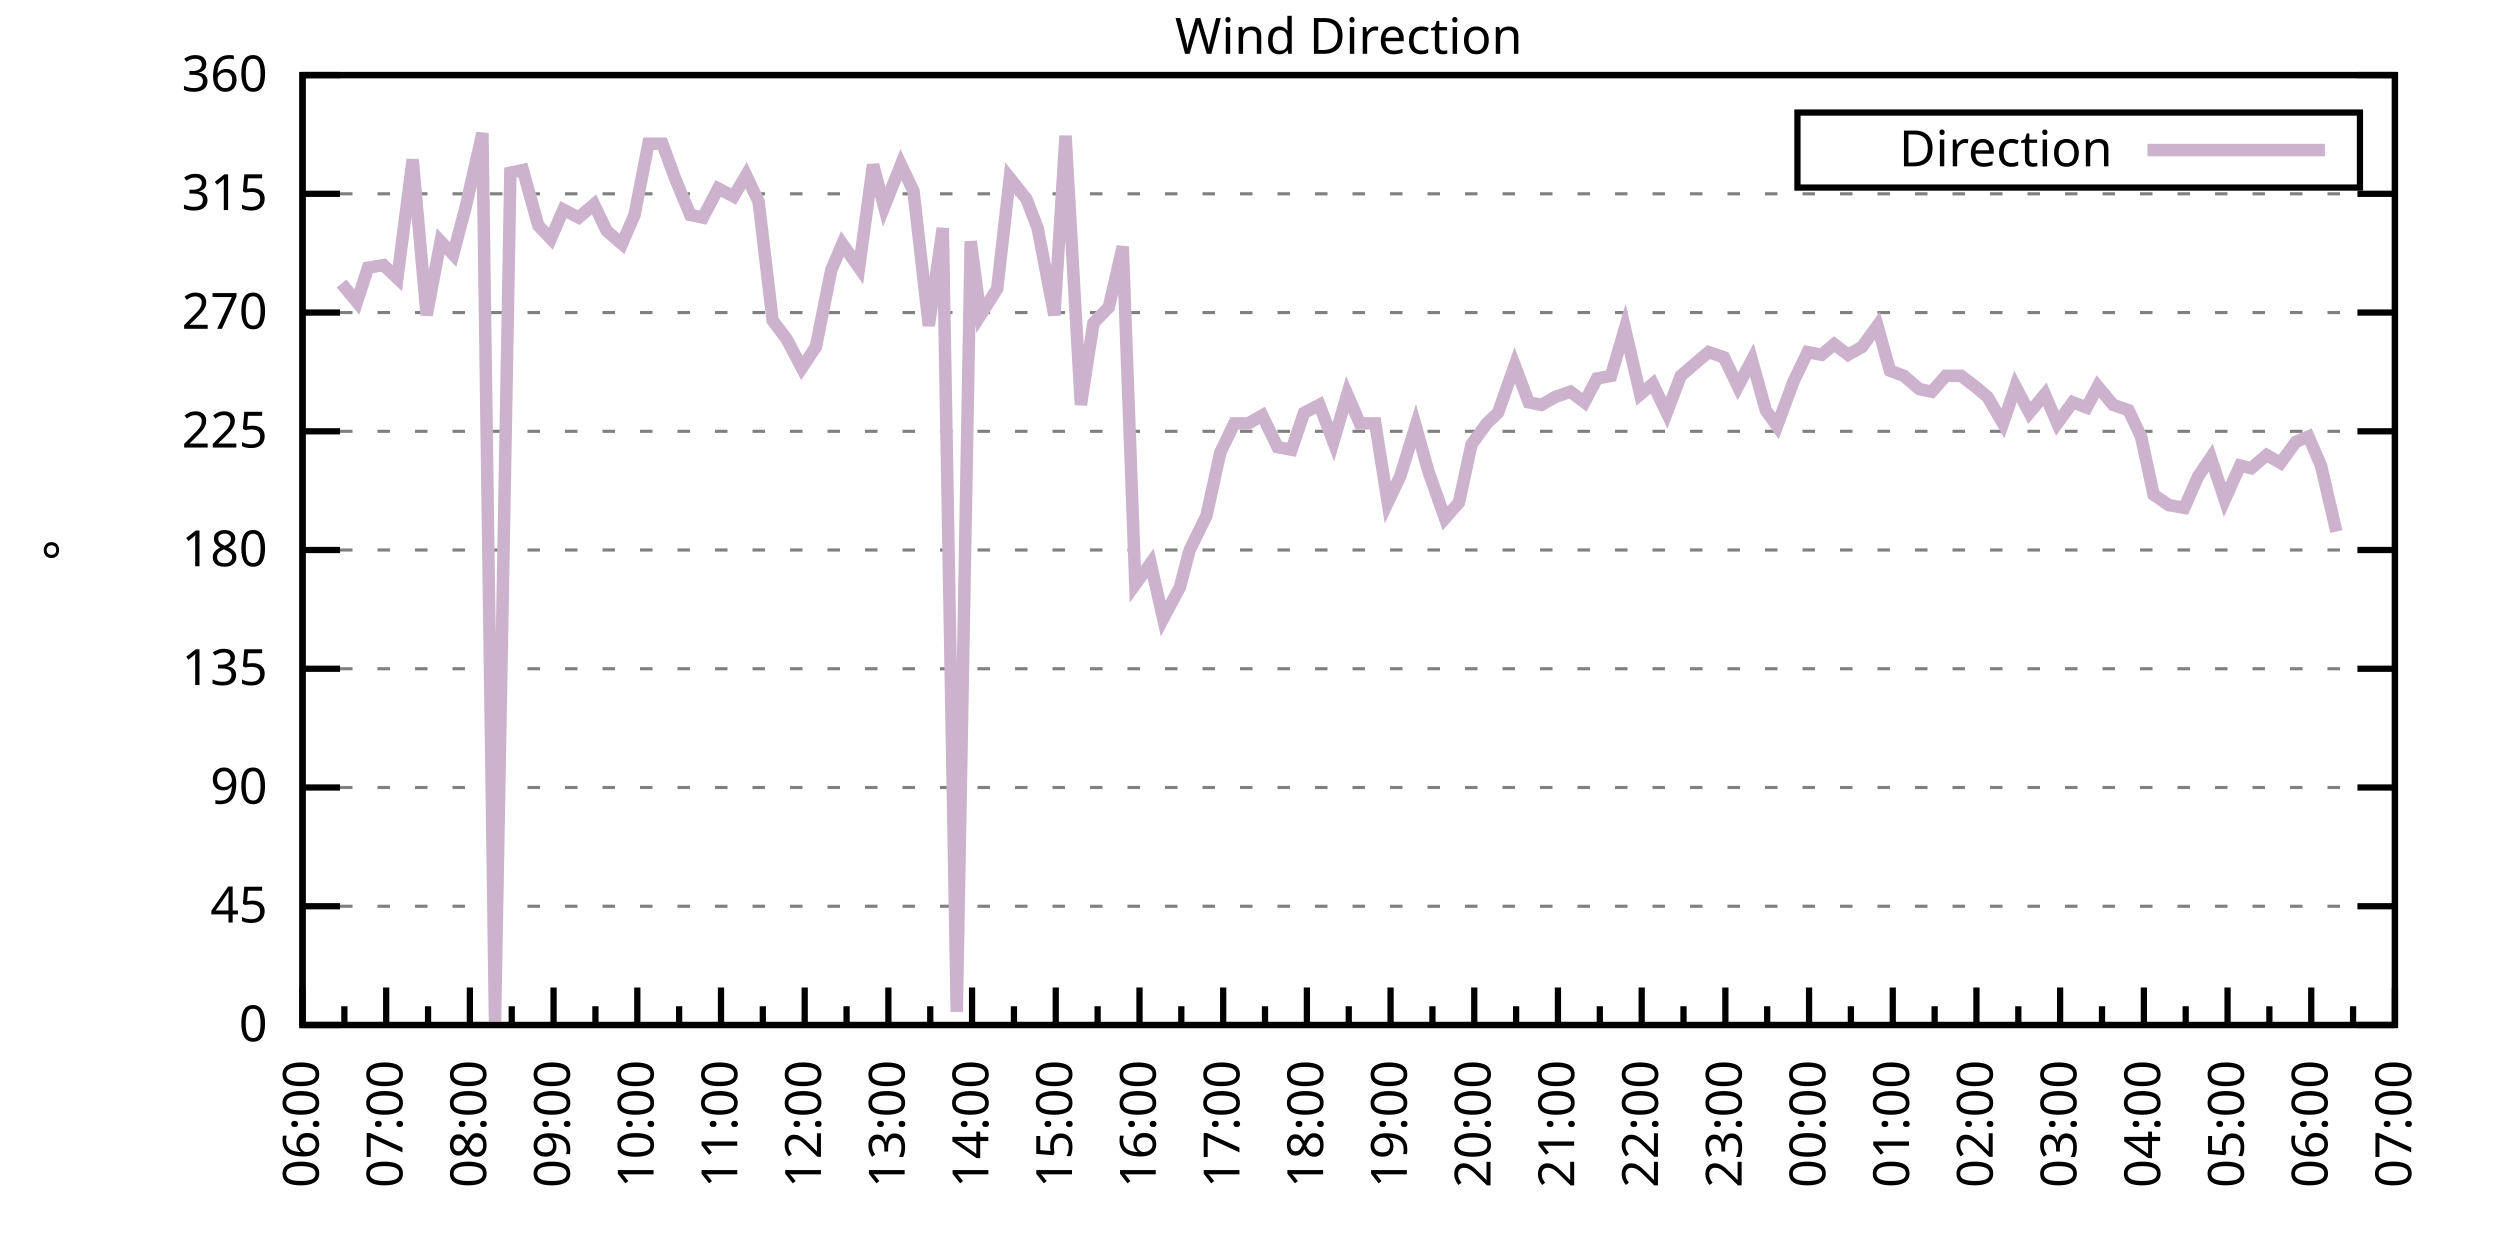
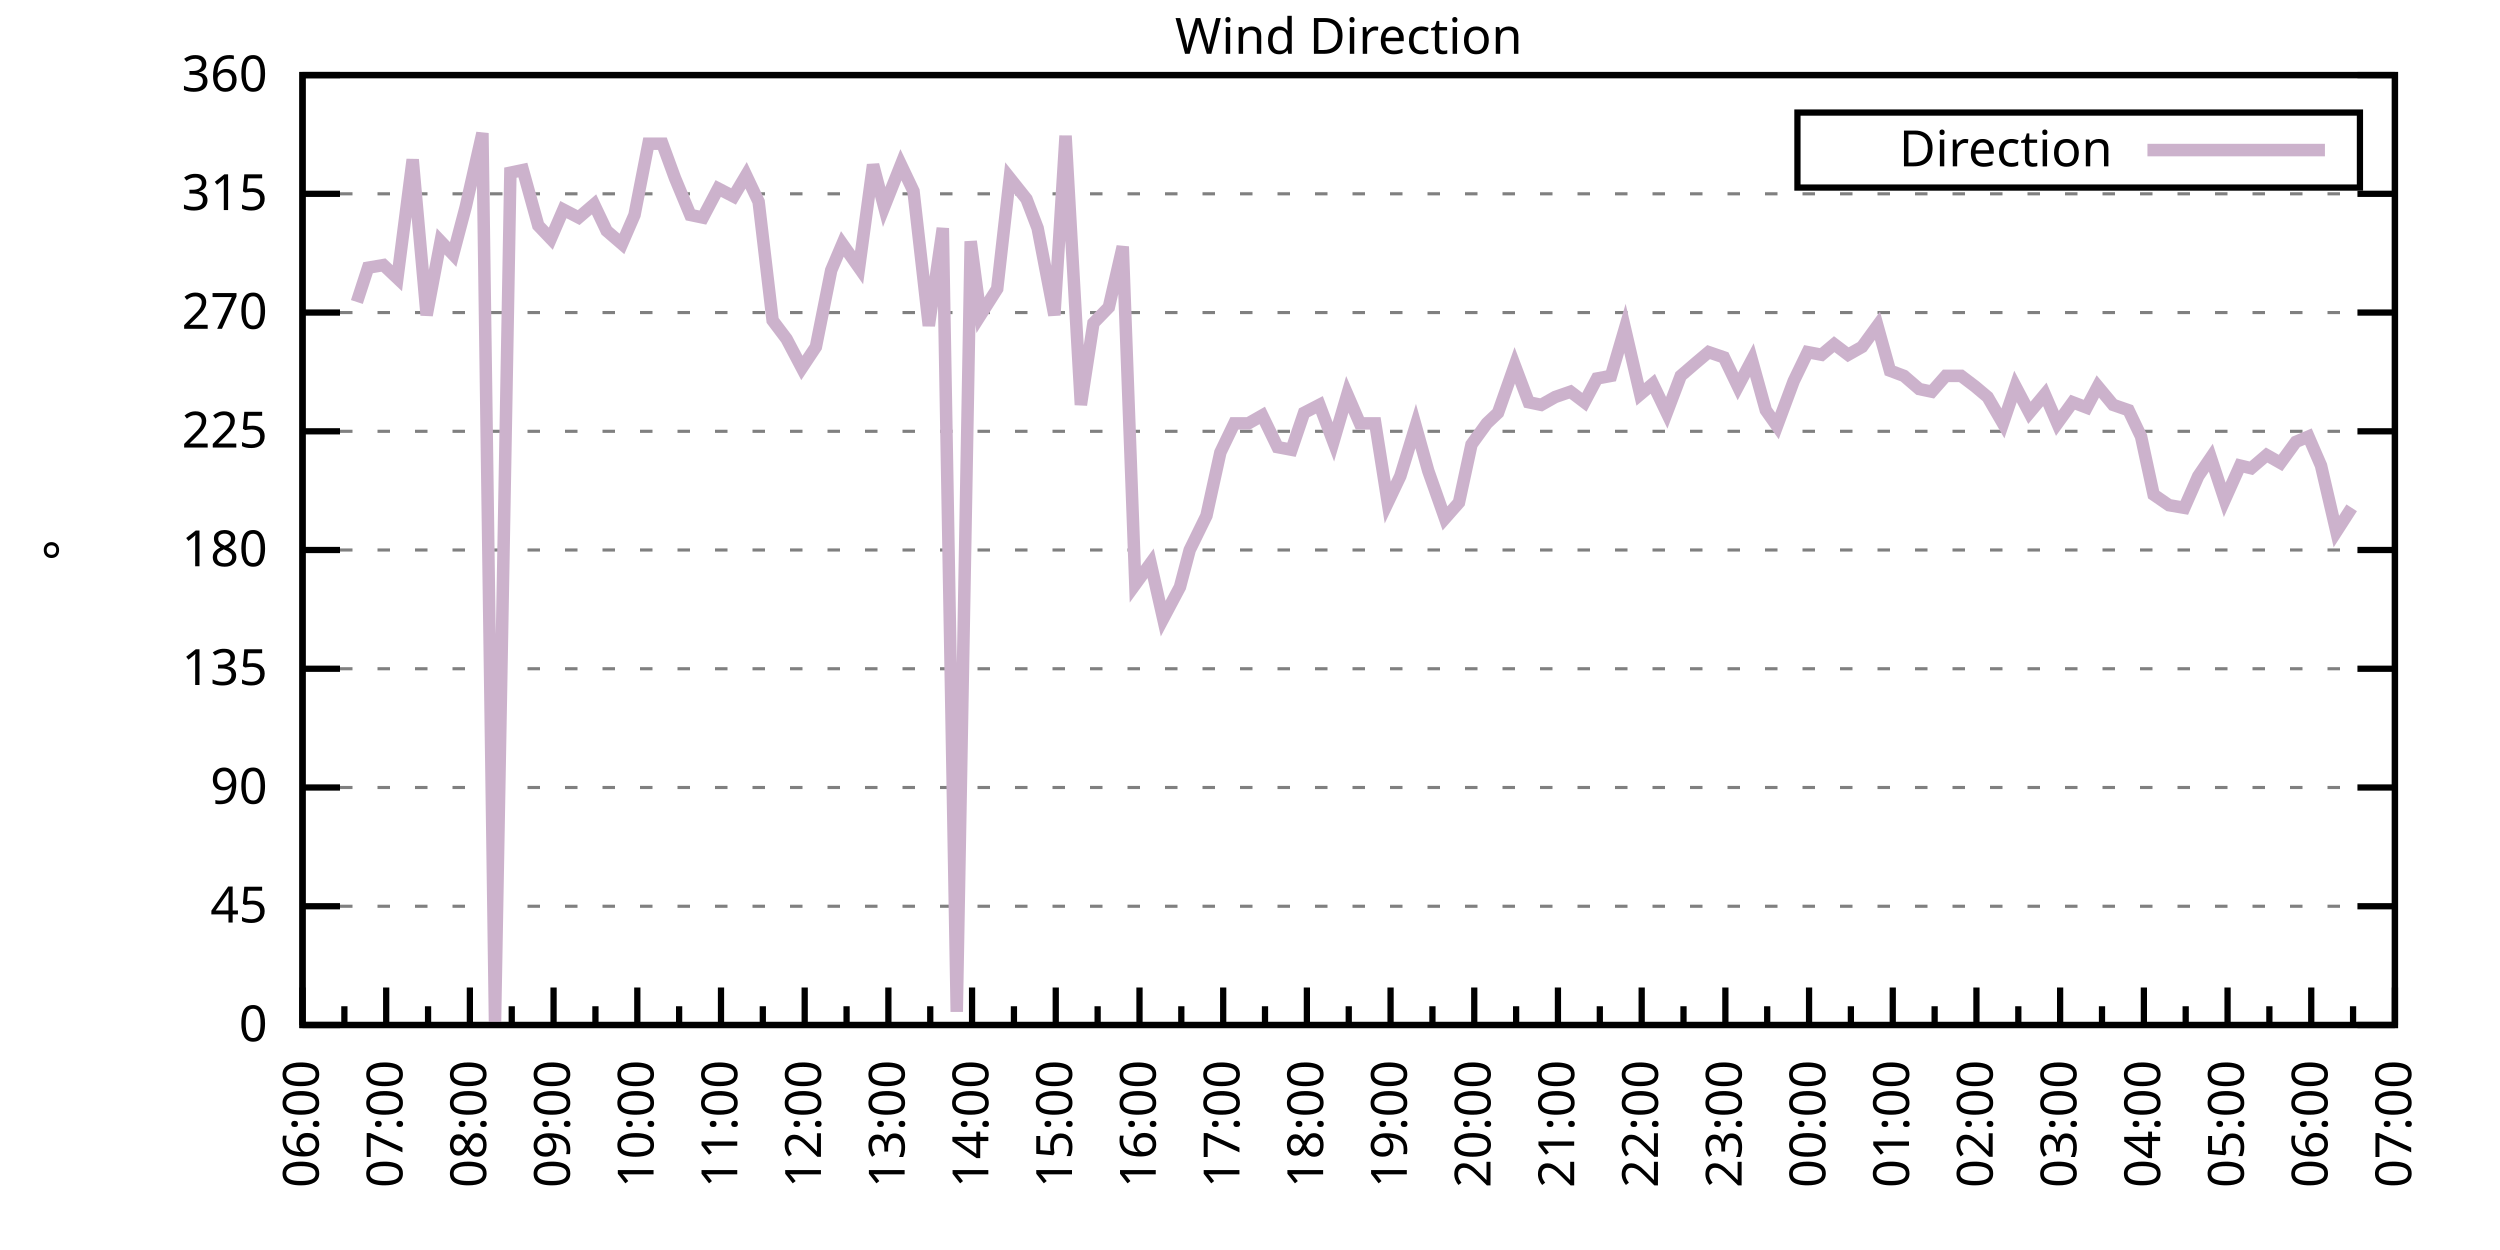
<svg xmlns="http://www.w3.org/2000/svg" xmlns:xlink="http://www.w3.org/1999/xlink" width="400" height="200" viewBox="0 0 400 200">
  <g id="gnuplot_canvas">
    <rect x="0" y="0" width="400" height="200" fill="none" />
    <defs>
      <circle id="gpDot" r="0.5" stroke-width="0.5" stroke="currentColor" />
      <path id="gpPt0" stroke-width="0.333" stroke="currentColor" d="M-1,0 h2 M0,-1 v2" />
      <path id="gpPt1" stroke-width="0.333" stroke="currentColor" d="M-1,-1 L1,1 M1,-1 L-1,1" />
      <path id="gpPt2" stroke-width="0.333" stroke="currentColor" d="M-1,0 L1,0 M0,-1 L0,1 M-1,-1 L1,1 M-1,1 L1,-1" />
      <rect id="gpPt3" stroke-width="0.333" stroke="currentColor" x="-1" y="-1" width="2" height="2" />
      <rect id="gpPt4" stroke-width="0.333" stroke="currentColor" fill="currentColor" x="-1" y="-1" width="2" height="2" />
      <circle id="gpPt5" stroke-width="0.333" stroke="currentColor" cx="0" cy="0" r="1" />
      <use xlink:href="#gpPt5" id="gpPt6" fill="currentColor" stroke="none" />
      <path id="gpPt7" stroke-width="0.333" stroke="currentColor" d="M0,-1.33 L-1.33,0.67 L1.33,0.67 z" />
      <use xlink:href="#gpPt7" id="gpPt8" fill="currentColor" stroke="none" />
      <use xlink:href="#gpPt7" id="gpPt9" stroke="currentColor" transform="rotate(180)" />
      <use xlink:href="#gpPt9" id="gpPt10" fill="currentColor" stroke="none" />
      <use xlink:href="#gpPt3" id="gpPt11" stroke="currentColor" transform="rotate(45)" />
      <use xlink:href="#gpPt11" id="gpPt12" fill="currentColor" stroke="none" />
      <path id="gpPt13" stroke-width="0.333" stroke="currentColor" d="M0,1.330 L1.265,0.411 L0.782,-1.067 L-0.782,-1.076 L-1.265,0.411 z" />
      <use xlink:href="#gpPt13" id="gpPt14" fill="currentColor" stroke="none" />
      <filter id="textbox" filterUnits="objectBoundingBox" x="0" y="0" height="1" width="1">
        <feFlood flood-color="white" flood-opacity="1" result="bgnd" />
        <feComposite in="SourceGraphic" in2="bgnd" operator="atop" />
      </filter>
      <filter id="greybox" filterUnits="objectBoundingBox" x="0" y="0" height="1" width="1">
        <feFlood flood-color="lightgrey" flood-opacity="1" result="grey" />
        <feComposite in="SourceGraphic" in2="grey" operator="atop" />
      </filter>
    </defs>
    <g fill="none" color="white" stroke="currentColor" stroke-width="1.00" stroke-linecap="butt" stroke-linejoin="miter">
</g>
    <g fill="none" color="black" stroke="currentColor" stroke-width="1.00" stroke-linecap="butt" stroke-linejoin="miter">
      <g stroke="none" shape-rendering="crispEdges">
        <polygon fill="rgb(255, 255, 255)" points="48.40,164.00 383.18,164.00 383.18,12.02 48.40,12.02 " />
      </g>
    </g>
    <g fill="none" color="black" stroke="currentColor" stroke-width="1.00" stroke-linecap="butt" stroke-linejoin="miter">
</g>
    <g fill="none" color="black" stroke="black" stroke-width="0.50" stroke-linecap="butt" stroke-linejoin="miter">
</g>
    <g fill="none" color="gray" stroke="currentColor" stroke-width="0.50" stroke-linecap="butt" stroke-linejoin="miter">
      <path stroke="gray" stroke-dasharray="2,4" class="gridline" d="M48.40,164.00 L383.19,164.00  " />
    </g>
    <g fill="none" color="gray" stroke="gray" stroke-width="1.00" stroke-linecap="butt" stroke-linejoin="miter">
</g>
    <g fill="none" color="black" stroke="currentColor" stroke-width="1.00" stroke-linecap="butt" stroke-linejoin="miter">
      <path stroke="black" d="M48.40,164.00 L54.40,164.00 M383.19,164.00 L377.19,164.00  " />
      <g transform="translate(42.80,166.60)" stroke="none" fill="black" font-family="Sans" font-size="8.00" text-anchor="end">
        <text>
          <tspan font-family="Sans"> 0</tspan>
        </text>
      </g>
    </g>
    <g fill="none" color="black" stroke="currentColor" stroke-width="1.00" stroke-linecap="butt" stroke-linejoin="miter">
</g>
    <g fill="none" color="black" stroke="black" stroke-width="0.50" stroke-linecap="butt" stroke-linejoin="miter">
</g>
    <g fill="none" color="gray" stroke="currentColor" stroke-width="0.50" stroke-linecap="butt" stroke-linejoin="miter">
      <path stroke="gray" stroke-dasharray="2,4" class="gridline" d="M48.40,145.00 L383.19,145.00  " />
    </g>
    <g fill="none" color="gray" stroke="gray" stroke-width="1.00" stroke-linecap="butt" stroke-linejoin="miter">
</g>
    <g fill="none" color="black" stroke="currentColor" stroke-width="1.00" stroke-linecap="butt" stroke-linejoin="miter">
      <path stroke="black" d="M48.40,145.00 L54.40,145.00 M383.19,145.00 L377.19,145.00  " />
      <g transform="translate(42.80,147.60)" stroke="none" fill="black" font-family="Sans" font-size="8.00" text-anchor="end">
        <text>
          <tspan font-family="Sans"> 45</tspan>
        </text>
      </g>
    </g>
    <g fill="none" color="black" stroke="currentColor" stroke-width="1.00" stroke-linecap="butt" stroke-linejoin="miter">
</g>
    <g fill="none" color="black" stroke="black" stroke-width="0.50" stroke-linecap="butt" stroke-linejoin="miter">
</g>
    <g fill="none" color="gray" stroke="currentColor" stroke-width="0.50" stroke-linecap="butt" stroke-linejoin="miter">
      <path stroke="gray" stroke-dasharray="2,4" class="gridline" d="M48.40,126.00 L383.19,126.00  " />
    </g>
    <g fill="none" color="gray" stroke="gray" stroke-width="1.00" stroke-linecap="butt" stroke-linejoin="miter">
</g>
    <g fill="none" color="black" stroke="currentColor" stroke-width="1.00" stroke-linecap="butt" stroke-linejoin="miter">
      <path stroke="black" d="M48.40,126.00 L54.40,126.00 M383.19,126.00 L377.19,126.00  " />
      <g transform="translate(42.80,128.60)" stroke="none" fill="black" font-family="Sans" font-size="8.00" text-anchor="end">
        <text>
          <tspan font-family="Sans"> 90</tspan>
        </text>
      </g>
    </g>
    <g fill="none" color="black" stroke="currentColor" stroke-width="1.00" stroke-linecap="butt" stroke-linejoin="miter">
</g>
    <g fill="none" color="black" stroke="black" stroke-width="0.50" stroke-linecap="butt" stroke-linejoin="miter">
</g>
    <g fill="none" color="gray" stroke="currentColor" stroke-width="0.50" stroke-linecap="butt" stroke-linejoin="miter">
      <path stroke="gray" stroke-dasharray="2,4" class="gridline" d="M48.40,107.00 L383.19,107.00  " />
    </g>
    <g fill="none" color="gray" stroke="gray" stroke-width="1.00" stroke-linecap="butt" stroke-linejoin="miter">
</g>
    <g fill="none" color="black" stroke="currentColor" stroke-width="1.00" stroke-linecap="butt" stroke-linejoin="miter">
      <path stroke="black" d="M48.40,107.00 L54.40,107.00 M383.19,107.00 L377.19,107.00  " />
      <g transform="translate(42.80,109.60)" stroke="none" fill="black" font-family="Sans" font-size="8.00" text-anchor="end">
        <text>
          <tspan font-family="Sans"> 135</tspan>
        </text>
      </g>
    </g>
    <g fill="none" color="black" stroke="currentColor" stroke-width="1.00" stroke-linecap="butt" stroke-linejoin="miter">
</g>
    <g fill="none" color="black" stroke="black" stroke-width="0.50" stroke-linecap="butt" stroke-linejoin="miter">
</g>
    <g fill="none" color="gray" stroke="currentColor" stroke-width="0.50" stroke-linecap="butt" stroke-linejoin="miter">
      <path stroke="gray" stroke-dasharray="2,4" class="gridline" d="M48.40,88.00 L383.19,88.00  " />
    </g>
    <g fill="none" color="gray" stroke="gray" stroke-width="1.00" stroke-linecap="butt" stroke-linejoin="miter">
</g>
    <g fill="none" color="black" stroke="currentColor" stroke-width="1.00" stroke-linecap="butt" stroke-linejoin="miter">
      <path stroke="black" d="M48.40,88.00 L54.40,88.00 M383.19,88.00 L377.19,88.00  " />
      <g transform="translate(42.80,90.60)" stroke="none" fill="black" font-family="Sans" font-size="8.00" text-anchor="end">
        <text>
          <tspan font-family="Sans"> 180</tspan>
        </text>
      </g>
    </g>
    <g fill="none" color="black" stroke="currentColor" stroke-width="1.00" stroke-linecap="butt" stroke-linejoin="miter">
</g>
    <g fill="none" color="black" stroke="black" stroke-width="0.50" stroke-linecap="butt" stroke-linejoin="miter">
</g>
    <g fill="none" color="gray" stroke="currentColor" stroke-width="0.50" stroke-linecap="butt" stroke-linejoin="miter">
      <path stroke="gray" stroke-dasharray="2,4" class="gridline" d="M48.40,69.01 L383.19,69.01  " />
    </g>
    <g fill="none" color="gray" stroke="gray" stroke-width="1.00" stroke-linecap="butt" stroke-linejoin="miter">
</g>
    <g fill="none" color="black" stroke="currentColor" stroke-width="1.00" stroke-linecap="butt" stroke-linejoin="miter">
      <path stroke="black" d="M48.40,69.01 L54.40,69.01 M383.19,69.01 L377.19,69.01  " />
      <g transform="translate(42.80,71.61)" stroke="none" fill="black" font-family="Sans" font-size="8.00" text-anchor="end">
        <text>
          <tspan font-family="Sans"> 225</tspan>
        </text>
      </g>
    </g>
    <g fill="none" color="black" stroke="currentColor" stroke-width="1.00" stroke-linecap="butt" stroke-linejoin="miter">
</g>
    <g fill="none" color="black" stroke="black" stroke-width="0.50" stroke-linecap="butt" stroke-linejoin="miter">
</g>
    <g fill="none" color="gray" stroke="currentColor" stroke-width="0.50" stroke-linecap="butt" stroke-linejoin="miter">
      <path stroke="gray" stroke-dasharray="2,4" class="gridline" d="M48.40,50.01 L383.19,50.01  " />
    </g>
    <g fill="none" color="gray" stroke="gray" stroke-width="1.00" stroke-linecap="butt" stroke-linejoin="miter">
</g>
    <g fill="none" color="black" stroke="currentColor" stroke-width="1.00" stroke-linecap="butt" stroke-linejoin="miter">
      <path stroke="black" d="M48.40,50.01 L54.40,50.01 M383.19,50.01 L377.19,50.01  " />
      <g transform="translate(42.80,52.61)" stroke="none" fill="black" font-family="Sans" font-size="8.00" text-anchor="end">
        <text>
          <tspan font-family="Sans"> 270</tspan>
        </text>
      </g>
    </g>
    <g fill="none" color="black" stroke="currentColor" stroke-width="1.00" stroke-linecap="butt" stroke-linejoin="miter">
</g>
    <g fill="none" color="black" stroke="black" stroke-width="0.50" stroke-linecap="butt" stroke-linejoin="miter">
</g>
    <g fill="none" color="gray" stroke="currentColor" stroke-width="0.50" stroke-linecap="butt" stroke-linejoin="miter">
      <path stroke="gray" stroke-dasharray="2,4" class="gridline" d="M48.40,31.01 L383.19,31.01  " />
    </g>
    <g fill="none" color="gray" stroke="gray" stroke-width="1.00" stroke-linecap="butt" stroke-linejoin="miter">
</g>
    <g fill="none" color="black" stroke="currentColor" stroke-width="1.00" stroke-linecap="butt" stroke-linejoin="miter">
      <path stroke="black" d="M48.40,31.01 L54.40,31.01 M383.19,31.01 L377.19,31.01  " />
      <g transform="translate(42.80,33.61)" stroke="none" fill="black" font-family="Sans" font-size="8.00" text-anchor="end">
        <text>
          <tspan font-family="Sans"> 315</tspan>
        </text>
      </g>
    </g>
    <g fill="none" color="black" stroke="currentColor" stroke-width="1.00" stroke-linecap="butt" stroke-linejoin="miter">
</g>
    <g fill="none" color="black" stroke="black" stroke-width="0.50" stroke-linecap="butt" stroke-linejoin="miter">
</g>
    <g fill="none" color="gray" stroke="currentColor" stroke-width="0.50" stroke-linecap="butt" stroke-linejoin="miter">
      <path stroke="gray" stroke-dasharray="2,4" class="gridline" d="M48.40,12.01 L383.19,12.01  " />
    </g>
    <g fill="none" color="gray" stroke="gray" stroke-width="1.00" stroke-linecap="butt" stroke-linejoin="miter">
</g>
    <g fill="none" color="black" stroke="currentColor" stroke-width="1.00" stroke-linecap="butt" stroke-linejoin="miter">
      <path stroke="black" d="M48.40,12.01 L54.40,12.01 M383.19,12.01 L377.19,12.01  " />
      <g transform="translate(42.80,14.61)" stroke="none" fill="black" font-family="Sans" font-size="8.00" text-anchor="end">
        <text>
          <tspan font-family="Sans"> 360</tspan>
        </text>
      </g>
    </g>
    <g fill="none" color="black" stroke="currentColor" stroke-width="1.00" stroke-linecap="butt" stroke-linejoin="miter">
      <path stroke="black" d="M48.40,164.00 L48.40,158.00  " />
      <g transform="translate(51.00,169.60) rotate(270)" stroke="none" fill="black" font-family="Sans" font-size="8.00" text-anchor="end">
        <text>
          <tspan font-family="Sans">06:00</tspan>
        </text>
      </g>
    </g>
    <g fill="none" color="black" stroke="currentColor" stroke-width="1.00" stroke-linecap="butt" stroke-linejoin="miter">
      <path stroke="black" d="M55.10,164.00 L55.10,161.00 M61.79,164.00 L61.79,158.00  " />
      <g transform="translate(64.39,169.60) rotate(270)" stroke="none" fill="black" font-family="Sans" font-size="8.00" text-anchor="end">
        <text>
          <tspan font-family="Sans">07:00</tspan>
        </text>
      </g>
    </g>
    <g fill="none" color="black" stroke="currentColor" stroke-width="1.00" stroke-linecap="butt" stroke-linejoin="miter">
      <path stroke="black" d="M68.49,164.00 L68.49,161.00 M75.18,164.00 L75.18,158.00  " />
      <g transform="translate(77.78,169.60) rotate(270)" stroke="none" fill="black" font-family="Sans" font-size="8.00" text-anchor="end">
        <text>
          <tspan font-family="Sans">08:00</tspan>
        </text>
      </g>
    </g>
    <g fill="none" color="black" stroke="currentColor" stroke-width="1.00" stroke-linecap="butt" stroke-linejoin="miter">
      <path stroke="black" d="M81.88,164.00 L81.88,161.00 M88.57,164.00 L88.57,158.00  " />
      <g transform="translate(91.17,169.60) rotate(270)" stroke="none" fill="black" font-family="Sans" font-size="8.00" text-anchor="end">
        <text>
          <tspan font-family="Sans">09:00</tspan>
        </text>
      </g>
    </g>
    <g fill="none" color="black" stroke="currentColor" stroke-width="1.00" stroke-linecap="butt" stroke-linejoin="miter">
      <path stroke="black" d="M95.27,164.00 L95.27,161.00 M101.97,164.00 L101.97,158.00  " />
      <g transform="translate(104.57,169.60) rotate(270)" stroke="none" fill="black" font-family="Sans" font-size="8.00" text-anchor="end">
        <text>
          <tspan font-family="Sans">10:00</tspan>
        </text>
      </g>
    </g>
    <g fill="none" color="black" stroke="currentColor" stroke-width="1.00" stroke-linecap="butt" stroke-linejoin="miter">
      <path stroke="black" d="M108.66,164.00 L108.66,161.00 M115.36,164.00 L115.36,158.00  " />
      <g transform="translate(117.96,169.60) rotate(270)" stroke="none" fill="black" font-family="Sans" font-size="8.00" text-anchor="end">
        <text>
          <tspan font-family="Sans">11:00</tspan>
        </text>
      </g>
    </g>
    <g fill="none" color="black" stroke="currentColor" stroke-width="1.00" stroke-linecap="butt" stroke-linejoin="miter">
      <path stroke="black" d="M122.05,164.00 L122.05,161.00 M128.75,164.00 L128.75,158.00  " />
      <g transform="translate(131.35,169.60) rotate(270)" stroke="none" fill="black" font-family="Sans" font-size="8.00" text-anchor="end">
        <text>
          <tspan font-family="Sans">12:00</tspan>
        </text>
      </g>
    </g>
    <g fill="none" color="black" stroke="currentColor" stroke-width="1.00" stroke-linecap="butt" stroke-linejoin="miter">
      <path stroke="black" d="M135.45,164.00 L135.45,161.00 M142.14,164.00 L142.14,158.00  " />
      <g transform="translate(144.74,169.60) rotate(270)" stroke="none" fill="black" font-family="Sans" font-size="8.00" text-anchor="end">
        <text>
          <tspan font-family="Sans">13:00</tspan>
        </text>
      </g>
    </g>
    <g fill="none" color="black" stroke="currentColor" stroke-width="1.00" stroke-linecap="butt" stroke-linejoin="miter">
      <path stroke="black" d="M148.84,164.00 L148.84,161.00 M155.53,164.00 L155.53,158.00  " />
      <g transform="translate(158.13,169.60) rotate(270)" stroke="none" fill="black" font-family="Sans" font-size="8.00" text-anchor="end">
        <text>
          <tspan font-family="Sans">14:00</tspan>
        </text>
      </g>
    </g>
    <g fill="none" color="black" stroke="currentColor" stroke-width="1.00" stroke-linecap="butt" stroke-linejoin="miter">
      <path stroke="black" d="M162.23,164.00 L162.23,161.00 M168.92,164.00 L168.92,158.00  " />
      <g transform="translate(171.52,169.60) rotate(270)" stroke="none" fill="black" font-family="Sans" font-size="8.00" text-anchor="end">
        <text>
          <tspan font-family="Sans">15:00</tspan>
        </text>
      </g>
    </g>
    <g fill="none" color="black" stroke="currentColor" stroke-width="1.00" stroke-linecap="butt" stroke-linejoin="miter">
      <path stroke="black" d="M175.62,164.00 L175.62,161.00 M182.32,164.00 L182.32,158.00  " />
      <g transform="translate(184.92,169.60) rotate(270)" stroke="none" fill="black" font-family="Sans" font-size="8.00" text-anchor="end">
        <text>
          <tspan font-family="Sans">16:00</tspan>
        </text>
      </g>
    </g>
    <g fill="none" color="black" stroke="currentColor" stroke-width="1.00" stroke-linecap="butt" stroke-linejoin="miter">
      <path stroke="black" d="M189.01,164.00 L189.01,161.00 M195.71,164.00 L195.71,158.00  " />
      <g transform="translate(198.31,169.60) rotate(270)" stroke="none" fill="black" font-family="Sans" font-size="8.00" text-anchor="end">
        <text>
          <tspan font-family="Sans">17:00</tspan>
        </text>
      </g>
    </g>
    <g fill="none" color="black" stroke="currentColor" stroke-width="1.00" stroke-linecap="butt" stroke-linejoin="miter">
      <path stroke="black" d="M202.40,164.00 L202.40,161.00 M209.10,164.00 L209.10,158.00  " />
      <g transform="translate(211.70,169.60) rotate(270)" stroke="none" fill="black" font-family="Sans" font-size="8.00" text-anchor="end">
        <text>
          <tspan font-family="Sans">18:00</tspan>
        </text>
      </g>
    </g>
    <g fill="none" color="black" stroke="currentColor" stroke-width="1.00" stroke-linecap="butt" stroke-linejoin="miter">
      <path stroke="black" d="M215.80,164.00 L215.80,161.00 M222.49,164.00 L222.49,158.00  " />
      <g transform="translate(225.09,169.60) rotate(270)" stroke="none" fill="black" font-family="Sans" font-size="8.00" text-anchor="end">
        <text>
          <tspan font-family="Sans">19:00</tspan>
        </text>
      </g>
    </g>
    <g fill="none" color="black" stroke="currentColor" stroke-width="1.00" stroke-linecap="butt" stroke-linejoin="miter">
      <path stroke="black" d="M229.19,164.00 L229.19,161.00 M235.88,164.00 L235.88,158.00  " />
      <g transform="translate(238.48,169.60) rotate(270)" stroke="none" fill="black" font-family="Sans" font-size="8.00" text-anchor="end">
        <text>
          <tspan font-family="Sans">20:00</tspan>
        </text>
      </g>
    </g>
    <g fill="none" color="black" stroke="currentColor" stroke-width="1.00" stroke-linecap="butt" stroke-linejoin="miter">
      <path stroke="black" d="M242.58,164.00 L242.58,161.00 M249.27,164.00 L249.27,158.00  " />
      <g transform="translate(251.87,169.60) rotate(270)" stroke="none" fill="black" font-family="Sans" font-size="8.00" text-anchor="end">
        <text>
          <tspan font-family="Sans">21:00</tspan>
        </text>
      </g>
    </g>
    <g fill="none" color="black" stroke="currentColor" stroke-width="1.00" stroke-linecap="butt" stroke-linejoin="miter">
      <path stroke="black" d="M255.97,164.00 L255.97,161.00 M262.67,164.00 L262.67,158.00  " />
      <g transform="translate(265.27,169.60) rotate(270)" stroke="none" fill="black" font-family="Sans" font-size="8.00" text-anchor="end">
        <text>
          <tspan font-family="Sans">22:00</tspan>
        </text>
      </g>
    </g>
    <g fill="none" color="black" stroke="currentColor" stroke-width="1.00" stroke-linecap="butt" stroke-linejoin="miter">
      <path stroke="black" d="M269.36,164.00 L269.36,161.00 M276.06,164.00 L276.06,158.00  " />
      <g transform="translate(278.66,169.60) rotate(270)" stroke="none" fill="black" font-family="Sans" font-size="8.00" text-anchor="end">
        <text>
          <tspan font-family="Sans">23:00</tspan>
        </text>
      </g>
    </g>
    <g fill="none" color="black" stroke="currentColor" stroke-width="1.00" stroke-linecap="butt" stroke-linejoin="miter">
      <path stroke="black" d="M282.75,164.00 L282.75,161.00 M289.45,164.00 L289.45,158.00  " />
      <g transform="translate(292.05,169.60) rotate(270)" stroke="none" fill="black" font-family="Sans" font-size="8.00" text-anchor="end">
        <text>
          <tspan font-family="Sans">00:00</tspan>
        </text>
      </g>
    </g>
    <g fill="none" color="black" stroke="currentColor" stroke-width="1.00" stroke-linecap="butt" stroke-linejoin="miter">
      <path stroke="black" d="M296.14,164.00 L296.14,161.00 M302.84,164.00 L302.84,158.00  " />
      <g transform="translate(305.44,169.60) rotate(270)" stroke="none" fill="black" font-family="Sans" font-size="8.00" text-anchor="end">
        <text>
          <tspan font-family="Sans">01:00</tspan>
        </text>
      </g>
    </g>
    <g fill="none" color="black" stroke="currentColor" stroke-width="1.00" stroke-linecap="butt" stroke-linejoin="miter">
      <path stroke="black" d="M309.54,164.00 L309.54,161.00 M316.23,164.00 L316.23,158.00  " />
      <g transform="translate(318.83,169.60) rotate(270)" stroke="none" fill="black" font-family="Sans" font-size="8.00" text-anchor="end">
        <text>
          <tspan font-family="Sans">02:00</tspan>
        </text>
      </g>
    </g>
    <g fill="none" color="black" stroke="currentColor" stroke-width="1.00" stroke-linecap="butt" stroke-linejoin="miter">
      <path stroke="black" d="M322.93,164.00 L322.93,161.00 M329.62,164.00 L329.62,158.00  " />
      <g transform="translate(332.22,169.60) rotate(270)" stroke="none" fill="black" font-family="Sans" font-size="8.00" text-anchor="end">
        <text>
          <tspan font-family="Sans">03:00</tspan>
        </text>
      </g>
    </g>
    <g fill="none" color="black" stroke="currentColor" stroke-width="1.00" stroke-linecap="butt" stroke-linejoin="miter">
      <path stroke="black" d="M336.32,164.00 L336.32,161.00 M343.02,164.00 L343.02,158.00  " />
      <g transform="translate(345.62,169.60) rotate(270)" stroke="none" fill="black" font-family="Sans" font-size="8.00" text-anchor="end">
        <text>
          <tspan font-family="Sans">04:00</tspan>
        </text>
      </g>
    </g>
    <g fill="none" color="black" stroke="currentColor" stroke-width="1.00" stroke-linecap="butt" stroke-linejoin="miter">
      <path stroke="black" d="M349.71,164.00 L349.71,161.00 M356.41,164.00 L356.41,158.00  " />
      <g transform="translate(359.01,169.60) rotate(270)" stroke="none" fill="black" font-family="Sans" font-size="8.00" text-anchor="end">
        <text>
          <tspan font-family="Sans">05:00</tspan>
        </text>
      </g>
    </g>
    <g fill="none" color="black" stroke="currentColor" stroke-width="1.00" stroke-linecap="butt" stroke-linejoin="miter">
      <path stroke="black" d="M363.10,164.00 L363.10,161.00 M369.80,164.00 L369.80,158.00  " />
      <g transform="translate(372.40,169.60) rotate(270)" stroke="none" fill="black" font-family="Sans" font-size="8.00" text-anchor="end">
        <text>
          <tspan font-family="Sans">06:00</tspan>
        </text>
      </g>
    </g>
    <g fill="none" color="black" stroke="currentColor" stroke-width="1.00" stroke-linecap="butt" stroke-linejoin="miter">
      <path stroke="black" d="M376.49,164.00 L376.49,161.00 M383.19,164.00 L383.19,158.00  " />
      <g transform="translate(385.79,169.60) rotate(270)" stroke="none" fill="black" font-family="Sans" font-size="8.00" text-anchor="end">
        <text>
          <tspan font-family="Sans">07:00</tspan>
        </text>
      </g>
    </g>
    <g fill="none" color="black" stroke="currentColor" stroke-width="1.00" stroke-linecap="butt" stroke-linejoin="miter">
</g>
    <g fill="none" color="black" stroke="currentColor" stroke-width="1.00" stroke-linecap="butt" stroke-linejoin="miter">
      <path stroke="black" d="M48.40,12.01 L48.40,164.00 L383.19,164.00 L383.19,12.01 L48.40,12.01 Z  " />
    </g>
    <g fill="none" color="black" stroke="currentColor" stroke-width="1.00" stroke-linecap="butt" stroke-linejoin="miter">
      <g transform="translate(12.80,88.01) rotate(270)" stroke="none" fill="black" font-family="Sans" font-size="8.00" text-anchor="middle">
        <text>
          <tspan font-family="Sans">°</tspan>
        </text>
      </g>
    </g>
    <g fill="none" color="black" stroke="currentColor" stroke-width="1.00" stroke-linecap="butt" stroke-linejoin="miter">
</g>
    <g fill="none" color="black" stroke="currentColor" stroke-width="1.00" stroke-linecap="butt" stroke-linejoin="miter">
      <path stroke="black" d="M287.59,30.01 L287.59,18.01 L377.59,18.01 L377.59,30.01 L287.59,30.01 Z  " />
    </g>
    <g id="Wind_direction_plot_1">
      <g fill="none" color="white" stroke="black" stroke-width="2.00" stroke-linecap="butt" stroke-linejoin="miter">
</g>
      <g fill="none" color="black" stroke="currentColor" stroke-width="2.00" stroke-linecap="butt" stroke-linejoin="miter">
        <g transform="translate(337.99,26.61)" stroke="none" fill="black" font-family="Sans" font-size="8.00" text-anchor="end">
          <text>
            <tspan font-family="Sans">Direction</tspan>
          </text>
        </g>
      </g>
      <g fill="none" color="black" stroke="currentColor" stroke-width="2.00" stroke-linecap="butt" stroke-linejoin="miter">
-         <path stroke="rgb(204, 178, 204)" d="M343.59,24.01 L371.99,24.01 M54.65,45.36 L57.10,48.32 L58.89,42.83 L61.35,42.41 L63.58,44.52 L66.03,25.52   L68.26,50.43 L70.50,38.61 L72.50,40.72 L74.51,33.12 L77.19,21.30 L79.20,163.58 L81.66,27.63 L83.66,27.21   L86.12,36.08 L88.13,38.19 L90.14,33.54 L92.59,34.81 L95.05,32.70 L97.06,36.92 L99.51,39.03 L101.52,34.39   L103.75,22.99 L105.98,22.99 L107.99,28.48 L110.45,34.39 L112.46,34.81 L114.91,30.16 L117.37,31.43 L119.38,28.05   L121.38,32.28 L123.62,51.27 L125.85,54.23 L128.30,58.87 L130.54,55.50 L132.99,43.25 L134.78,39.03 L137.45,42.83   L139.69,26.36 L141.47,33.12 L144.15,26.36 L146.16,30.59 L148.61,52.12 L150.85,36.50 L153.08,161.89 L155.31,38.61   L156.87,50.43 L159.55,46.21 L161.56,28.48 L164.24,31.85 L166.02,36.50 L168.70,50.43 L170.49,21.72 L172.94,64.78   L174.95,51.70 L177.41,49.16 L179.64,39.45 L181.65,93.49 L184.10,90.12 L186.11,98.98 L188.79,93.92 L190.35,88.00   L193.03,82.52 L195.26,72.38 L197.49,67.74 L199.73,67.74 L201.96,66.47 L204.41,71.54 L206.64,71.96 L208.65,66.05   L211.11,64.78 L213.34,70.70 L215.57,63.10 L217.58,67.74 L220.04,67.74 L222.04,80.41 L224.05,76.18 L226.51,68.16   L228.52,75.34 L231.20,82.94 L233.43,80.41 L235.44,71.12 L237.89,67.74 L239.68,66.05 L242.36,58.45 L244.59,64.36   L246.60,64.78 L248.83,63.52 L251.28,62.67 L253.51,64.36 L255.52,60.56 L257.76,60.14 L259.99,52.54 L262.44,63.10   L264.45,61.41 L266.68,66.05 L268.92,60.14 L271.37,58.03 L273.38,56.34 L275.83,57.18 L278.07,61.83 L280.30,57.61   L282.53,65.63 L284.32,68.16 L286.99,60.98 L289.23,56.34 L291.46,56.76 L293.47,55.07 L295.70,56.76 L297.93,55.50   L300.39,52.12 L302.39,59.30 L304.63,60.14 L307.08,62.25 L309.09,62.67 L311.32,60.14 L313.78,60.14 L316.01,61.83   L318.02,63.52 L320.47,67.74 L322.48,61.83 L324.71,66.05 L327.17,63.10 L329.18,67.74 L331.63,64.36 L333.86,65.21   L335.65,61.83 L338.10,64.78 L340.56,65.63 L342.57,69.85 L344.58,79.14 L347.03,80.83 L349.49,81.25 L351.72,76.18   L353.73,73.23 L355.96,79.98 L358.42,74.49 L360.20,74.92 L362.66,72.81 L364.89,74.07 L367.34,70.70 L369.35,69.85   L371.36,74.49 L373.82,85.05  " />
+         <path stroke="rgb(204, 178, 204)" d="M343.59,24.01 L371.99,24.01 M57.10,48.32 L58.89,42.83 L61.35,42.41 L63.58,44.52 L66.03,25.52 L68.26,50.43   L70.50,38.61 L72.50,40.72 L74.51,33.12 L77.19,21.30 L79.20,163.58 L81.66,27.63 L83.66,27.21 L86.12,36.08   L88.13,38.19 L90.14,33.54 L92.59,34.81 L95.05,32.70 L97.06,36.92 L99.51,39.03 L101.52,34.39 L103.75,22.99   L105.98,22.99 L107.99,28.48 L110.45,34.39 L112.46,34.81 L114.91,30.16 L117.37,31.43 L119.38,28.05 L121.38,32.28   L123.62,51.27 L125.85,54.23 L128.30,58.87 L130.54,55.50 L132.99,43.25 L134.78,39.03 L137.45,42.83 L139.69,26.36   L141.47,33.12 L144.15,26.36 L146.16,30.59 L148.61,52.12 L150.85,36.50 L153.08,161.89 L155.31,38.61 L156.87,50.43   L159.55,46.21 L161.56,28.48 L164.24,31.85 L166.02,36.50 L168.70,50.43 L170.49,21.72 L172.94,64.78 L174.95,51.70   L177.41,49.16 L179.64,39.45 L181.65,93.49 L184.10,90.12 L186.11,98.98 L188.79,93.92 L190.35,88.00 L193.03,82.52   L195.26,72.38 L197.49,67.74 L199.73,67.74 L201.96,66.47 L204.41,71.54 L206.64,71.96 L208.65,66.05 L211.11,64.78   L213.34,70.70 L215.57,63.10 L217.58,67.74 L220.04,67.74 L222.04,80.41 L224.05,76.18 L226.51,68.16 L228.52,75.34   L231.20,82.94 L233.43,80.41 L235.44,71.12 L237.89,67.74 L239.68,66.05 L242.36,58.45 L244.59,64.36 L246.60,64.78   L248.83,63.52 L251.28,62.67 L253.51,64.36 L255.52,60.56 L257.76,60.14 L259.99,52.54 L262.44,63.10 L264.45,61.41   L266.68,66.05 L268.92,60.14 L271.37,58.03 L273.38,56.34 L275.83,57.18 L278.07,61.83 L280.30,57.61 L282.53,65.63   L284.32,68.16 L286.99,60.98 L289.23,56.34 L291.46,56.76 L293.47,55.07 L295.70,56.76 L297.93,55.50 L300.39,52.12   L302.39,59.30 L304.63,60.14 L307.08,62.25 L309.09,62.67 L311.32,60.14 L313.78,60.14 L316.01,61.83 L318.02,63.52   L320.47,67.74 L322.48,61.83 L324.71,66.05 L327.17,63.10 L329.18,67.74 L331.63,64.36 L333.86,65.21 L335.65,61.83   L338.10,64.78 L340.56,65.63 L342.57,69.85 L344.58,79.14 L347.03,80.83 L349.49,81.25 L351.72,76.18 L353.73,73.23   L355.96,79.98 L358.42,74.49 L360.20,74.92 L362.66,72.81 L364.89,74.07 L367.34,70.70 L369.35,69.85 L371.36,74.49   L373.82,85.05 L376.27,81.25  " />
      </g>
    </g>
    <g fill="none" color="black" stroke="currentColor" stroke-width="2.00" stroke-linecap="butt" stroke-linejoin="miter">
</g>
    <g fill="none" color="black" stroke="black" stroke-width="1.00" stroke-linecap="butt" stroke-linejoin="miter">
</g>
    <g fill="none" color="black" stroke="currentColor" stroke-width="1.00" stroke-linecap="butt" stroke-linejoin="miter">
      <path stroke="black" d="M48.40,12.01 L48.40,164.00 L383.19,164.00 L383.19,12.01 L48.40,12.01 Z  " />
    </g>
    <g fill="none" color="black" stroke="currentColor" stroke-width="1.00" stroke-linecap="butt" stroke-linejoin="miter">
      <g transform="translate(215.79,8.61)" stroke="none" fill="black" font-family="Sans" font-size="8.00" text-anchor="middle">
        <text>
          <tspan font-family="Sans">Wind Direction</tspan>
        </text>
      </g>
    </g>
    <g fill="none" color="black" stroke="currentColor" stroke-width="1.00" stroke-linecap="butt" stroke-linejoin="miter">
</g>
  </g>
</svg>
